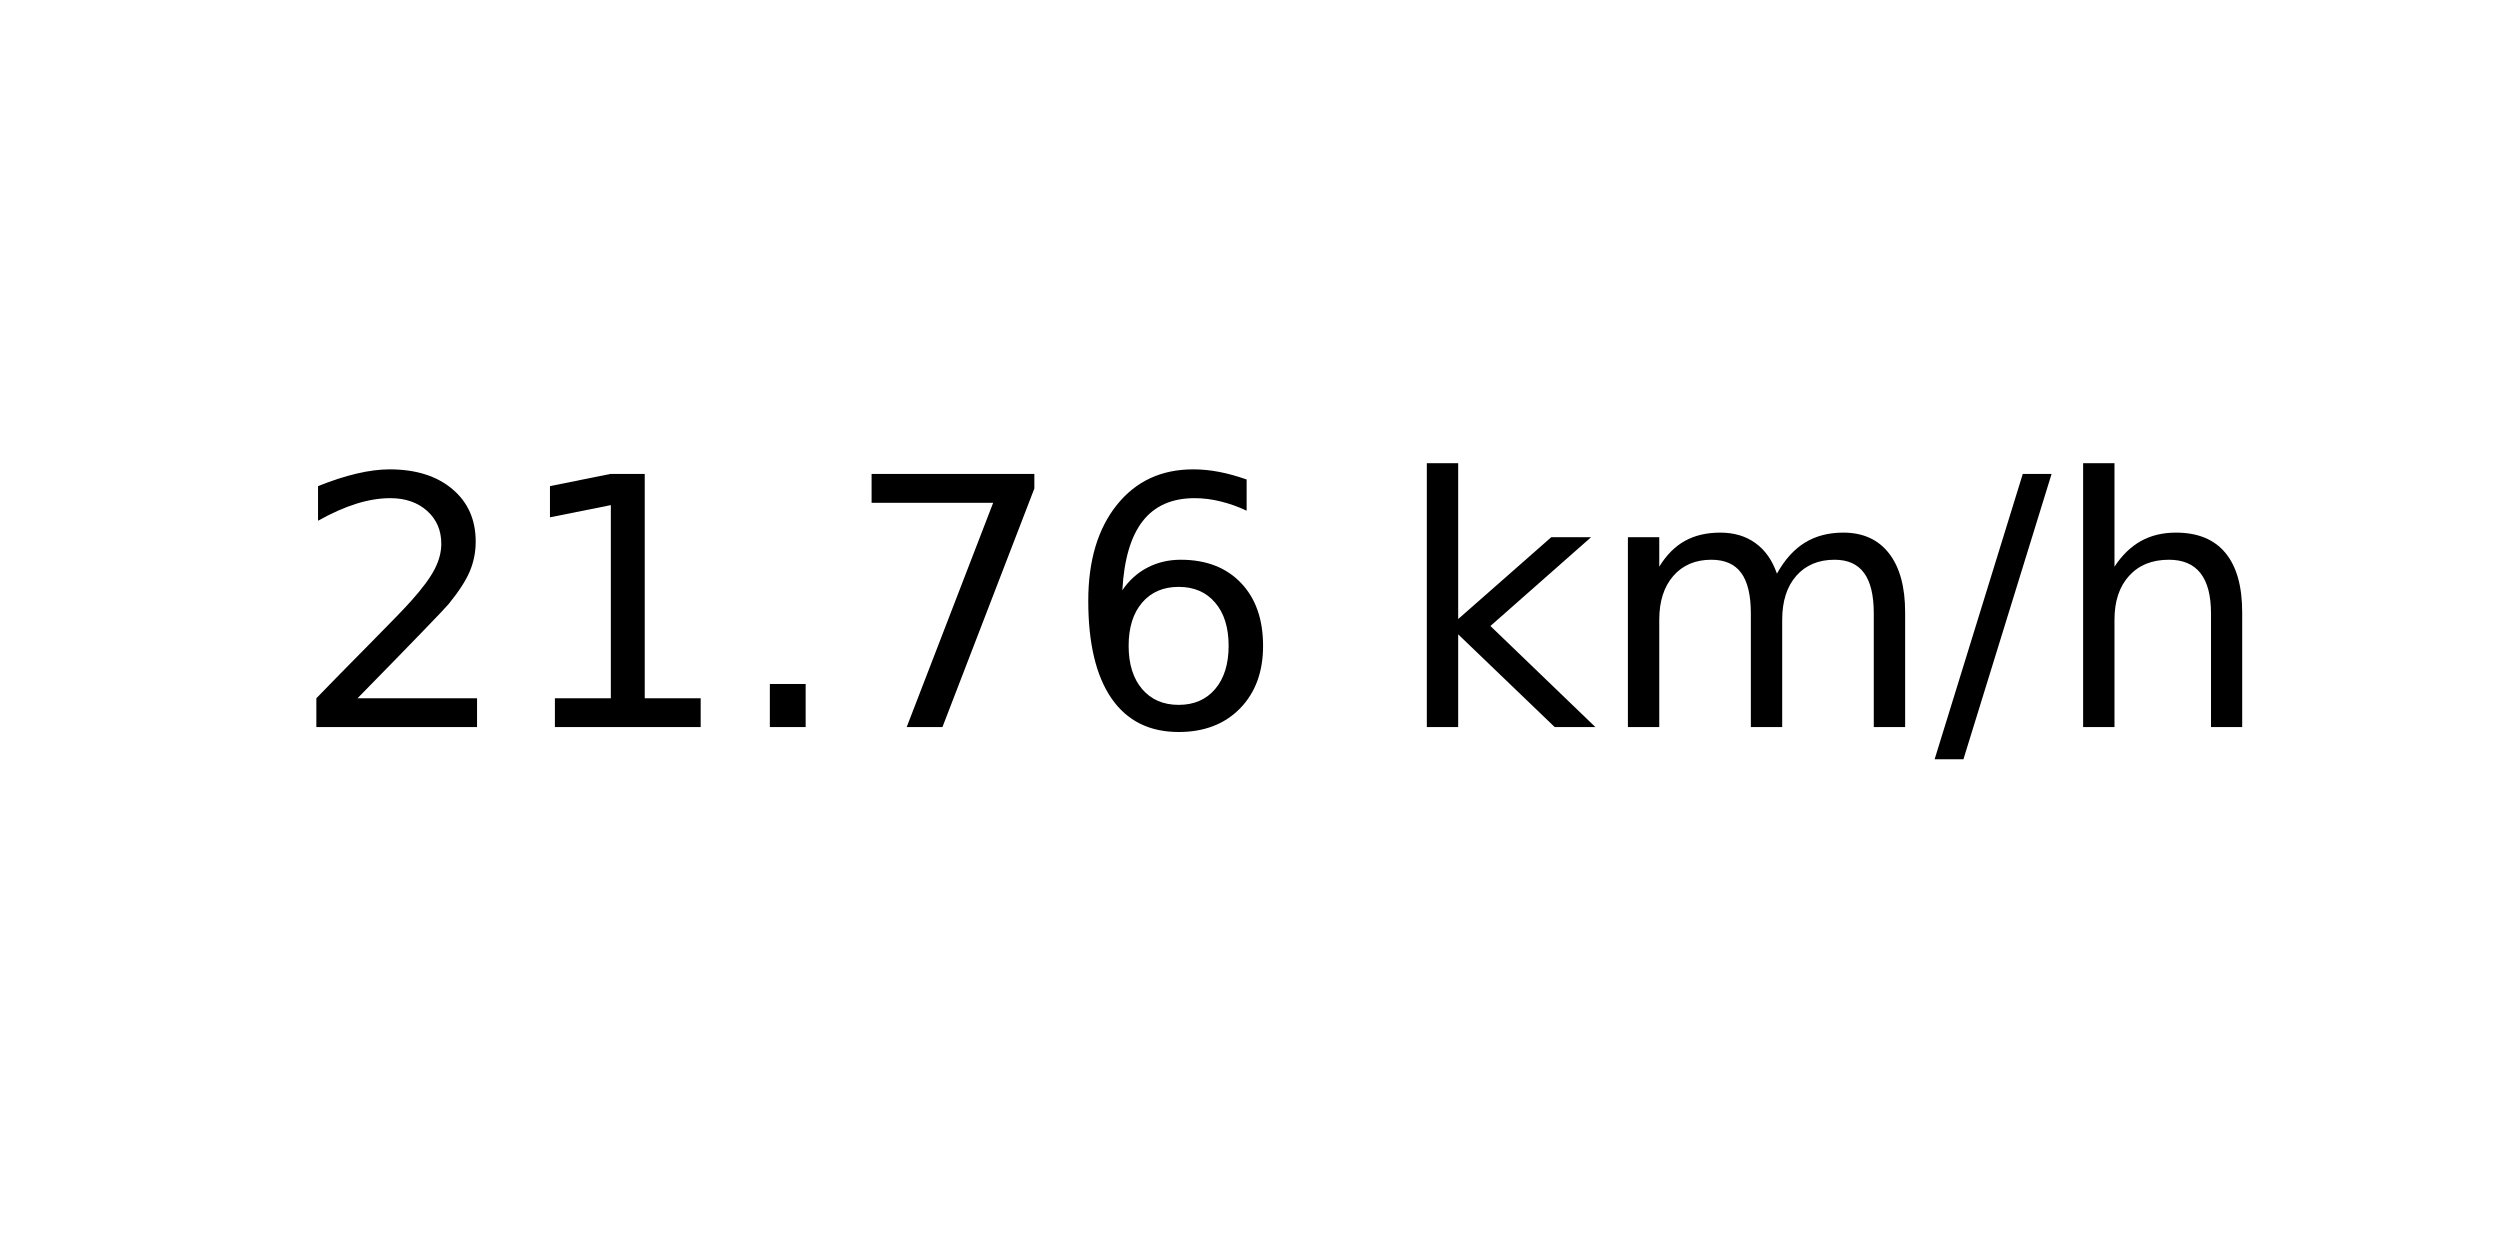
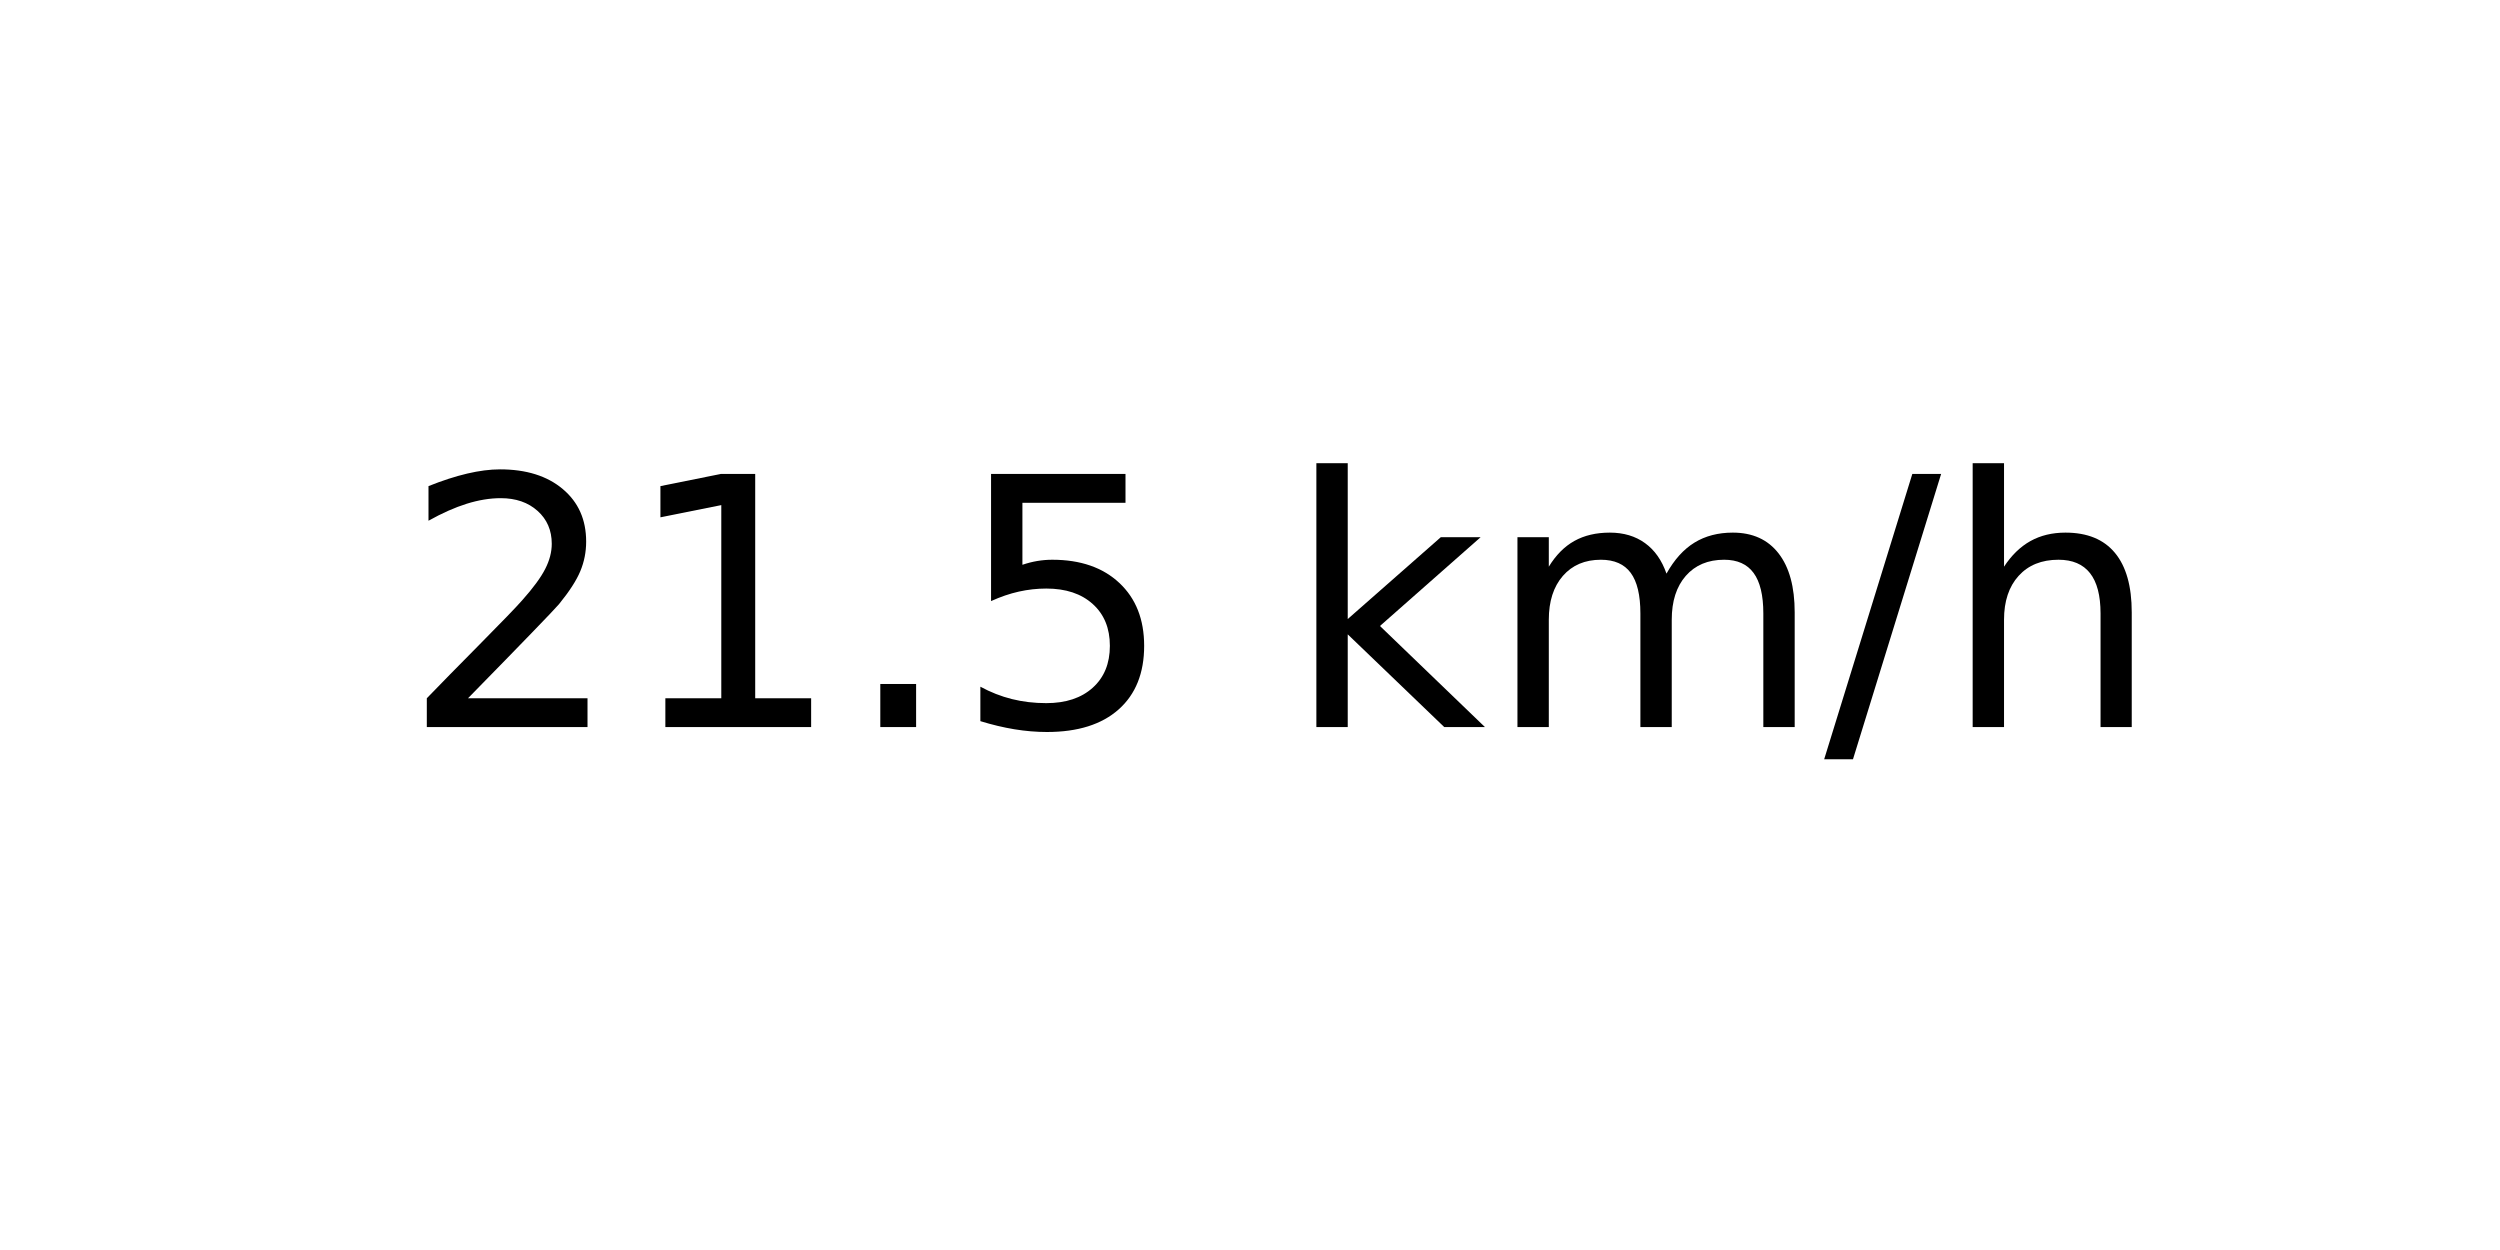
<svg xmlns="http://www.w3.org/2000/svg" xmlns:xlink="http://www.w3.org/1999/xlink" width="72pt" height="36pt" viewBox="0 0 72 36" version="1.1">
  <defs>
    <style type="text/css">*{stroke-linejoin: round; stroke-linecap: butt}</style>
  </defs>
  <g id="figure_1">
    <g id="axes_1">
      <g id="text_1">
-         <g transform="translate(8.378125 20.93937) scale(0.1 -0.1)">
+         <g transform="translate(11.55937 20.93937) scale(0.1 -0.1)">
          <defs>
            <path id="DejaVuSans-32" d="M 1228 531  L 3431 531  L 3431 0  L 469 0  L 469 531  Q 828 903 1448 1529  Q 2069 2156 2228 2338  Q 2531 2678 2651 2914  Q 2772 3150 2772 3378  Q 2772 3750 2511 3984  Q 2250 4219 1831 4219  Q 1534 4219 1204 4116  Q 875 4013 500 3803  L 500 4441  Q 881 4594 1212 4672  Q 1544 4750 1819 4750  Q 2544 4750 2975 4387  Q 3406 4025 3406 3419  Q 3406 3131 3298 2873  Q 3191 2616 2906 2266  Q 2828 2175 2409 1742  Q 1991 1309 1228 531  z " transform="scale(0.015625)" />
            <path id="DejaVuSans-31" d="M 794 531  L 1825 531  L 1825 4091  L 703 3866  L 703 4441  L 1819 4666  L 2450 4666  L 2450 531  L 3481 531  L 3481 0  L 794 0  L 794 531  z " transform="scale(0.015625)" />
            <path id="DejaVuSans-2e" d="M 684 794  L 1344 794  L 1344 0  L 684 0  L 684 794  z " transform="scale(0.015625)" />
-             <path id="DejaVuSans-37" d="M 525 4666  L 3525 4666  L 3525 4397  L 1831 0  L 1172 0  L 2766 4134  L 525 4134  L 525 4666  z " transform="scale(0.015625)" />
-             <path id="DejaVuSans-36" d="M 2113 2584  Q 1688 2584 1439 2293  Q 1191 2003 1191 1497  Q 1191 994 1439 701  Q 1688 409 2113 409  Q 2538 409 2786 701  Q 3034 994 3034 1497  Q 3034 2003 2786 2293  Q 2538 2584 2113 2584  z M 3366 4563  L 3366 3988  Q 3128 4100 2886 4159  Q 2644 4219 2406 4219  Q 1781 4219 1451 3797  Q 1122 3375 1075 2522  Q 1259 2794 1537 2939  Q 1816 3084 2150 3084  Q 2853 3084 3261 2657  Q 3669 2231 3669 1497  Q 3669 778 3244 343  Q 2819 -91 2113 -91  Q 1303 -91 875 529  Q 447 1150 447 2328  Q 447 3434 972 4092  Q 1497 4750 2381 4750  Q 2619 4750 2861 4703  Q 3103 4656 3366 4563  z " transform="scale(0.015625)" />
+             <path id="DejaVuSans-35" d="M 691 4666  L 3169 4666  L 3169 4134  L 1269 4134  L 1269 2991  Q 1406 3038 1543 3061  Q 1681 3084 1819 3084  Q 2600 3084 3056 2656  Q 3513 2228 3513 1497  Q 3513 744 3044 326  Q 2575 -91 1722 -91  Q 1428 -91 1123 -41  Q 819 9 494 109  L 494 744  Q 775 591 1075 516  Q 1375 441 1709 441  Q 2250 441 2565 725  Q 2881 1009 2881 1497  Q 2881 1984 2565 2268  Q 2250 2553 1709 2553  Q 1456 2553 1204 2497  Q 953 2441 691 2322  L 691 4666  z " transform="scale(0.015625)" />
            <path id="DejaVuSans-20" transform="scale(0.015625)" />
            <path id="DejaVuSans-6b" d="M 581 4863  L 1159 4863  L 1159 1991  L 2875 3500  L 3609 3500  L 1753 1863  L 3688 0  L 2938 0  L 1159 1709  L 1159 0  L 581 0  L 581 4863  z " transform="scale(0.015625)" />
            <path id="DejaVuSans-6d" d="M 3328 2828  Q 3544 3216 3844 3400  Q 4144 3584 4550 3584  Q 5097 3584 5394 3201  Q 5691 2819 5691 2113  L 5691 0  L 5113 0  L 5113 2094  Q 5113 2597 4934 2840  Q 4756 3084 4391 3084  Q 3944 3084 3684 2787  Q 3425 2491 3425 1978  L 3425 0  L 2847 0  L 2847 2094  Q 2847 2600 2669 2842  Q 2491 3084 2119 3084  Q 1678 3084 1418 2786  Q 1159 2488 1159 1978  L 1159 0  L 581 0  L 581 3500  L 1159 3500  L 1159 2956  Q 1356 3278 1631 3431  Q 1906 3584 2284 3584  Q 2666 3584 2933 3390  Q 3200 3197 3328 2828  z " transform="scale(0.015625)" />
            <path id="DejaVuSans-2f" d="M 1625 4666  L 2156 4666  L 531 -594  L 0 -594  L 1625 4666  z " transform="scale(0.015625)" />
            <path id="DejaVuSans-68" d="M 3513 2113  L 3513 0  L 2938 0  L 2938 2094  Q 2938 2591 2744 2837  Q 2550 3084 2163 3084  Q 1697 3084 1428 2787  Q 1159 2491 1159 1978  L 1159 0  L 581 0  L 581 4863  L 1159 4863  L 1159 2956  Q 1366 3272 1645 3428  Q 1925 3584 2291 3584  Q 2894 3584 3203 3211  Q 3513 2838 3513 2113  z " transform="scale(0.015625)" />
          </defs>
          <use xlink:href="#DejaVuSans-32" />
          <use xlink:href="#DejaVuSans-31" x="63.623" />
          <use xlink:href="#DejaVuSans-2e" x="127.246" />
-           <use xlink:href="#DejaVuSans-37" x="159.033" />
-           <use xlink:href="#DejaVuSans-36" x="222.656" />
-           <use xlink:href="#DejaVuSans-20" x="286.279" />
-           <use xlink:href="#DejaVuSans-6b" x="318.066" />
-           <use xlink:href="#DejaVuSans-6d" x="375.977" />
-           <use xlink:href="#DejaVuSans-2f" x="473.389" />
-           <use xlink:href="#DejaVuSans-68" x="507.08" />
+           <use xlink:href="#DejaVuSans-35" x="159.033" />
+           <use xlink:href="#DejaVuSans-20" x="222.656" />
+           <use xlink:href="#DejaVuSans-6b" x="254.443" />
+           <use xlink:href="#DejaVuSans-6d" x="312.354" />
+           <use xlink:href="#DejaVuSans-2f" x="409.766" />
+           <use xlink:href="#DejaVuSans-68" x="443.457" />
        </g>
      </g>
    </g>
  </g>
</svg>
